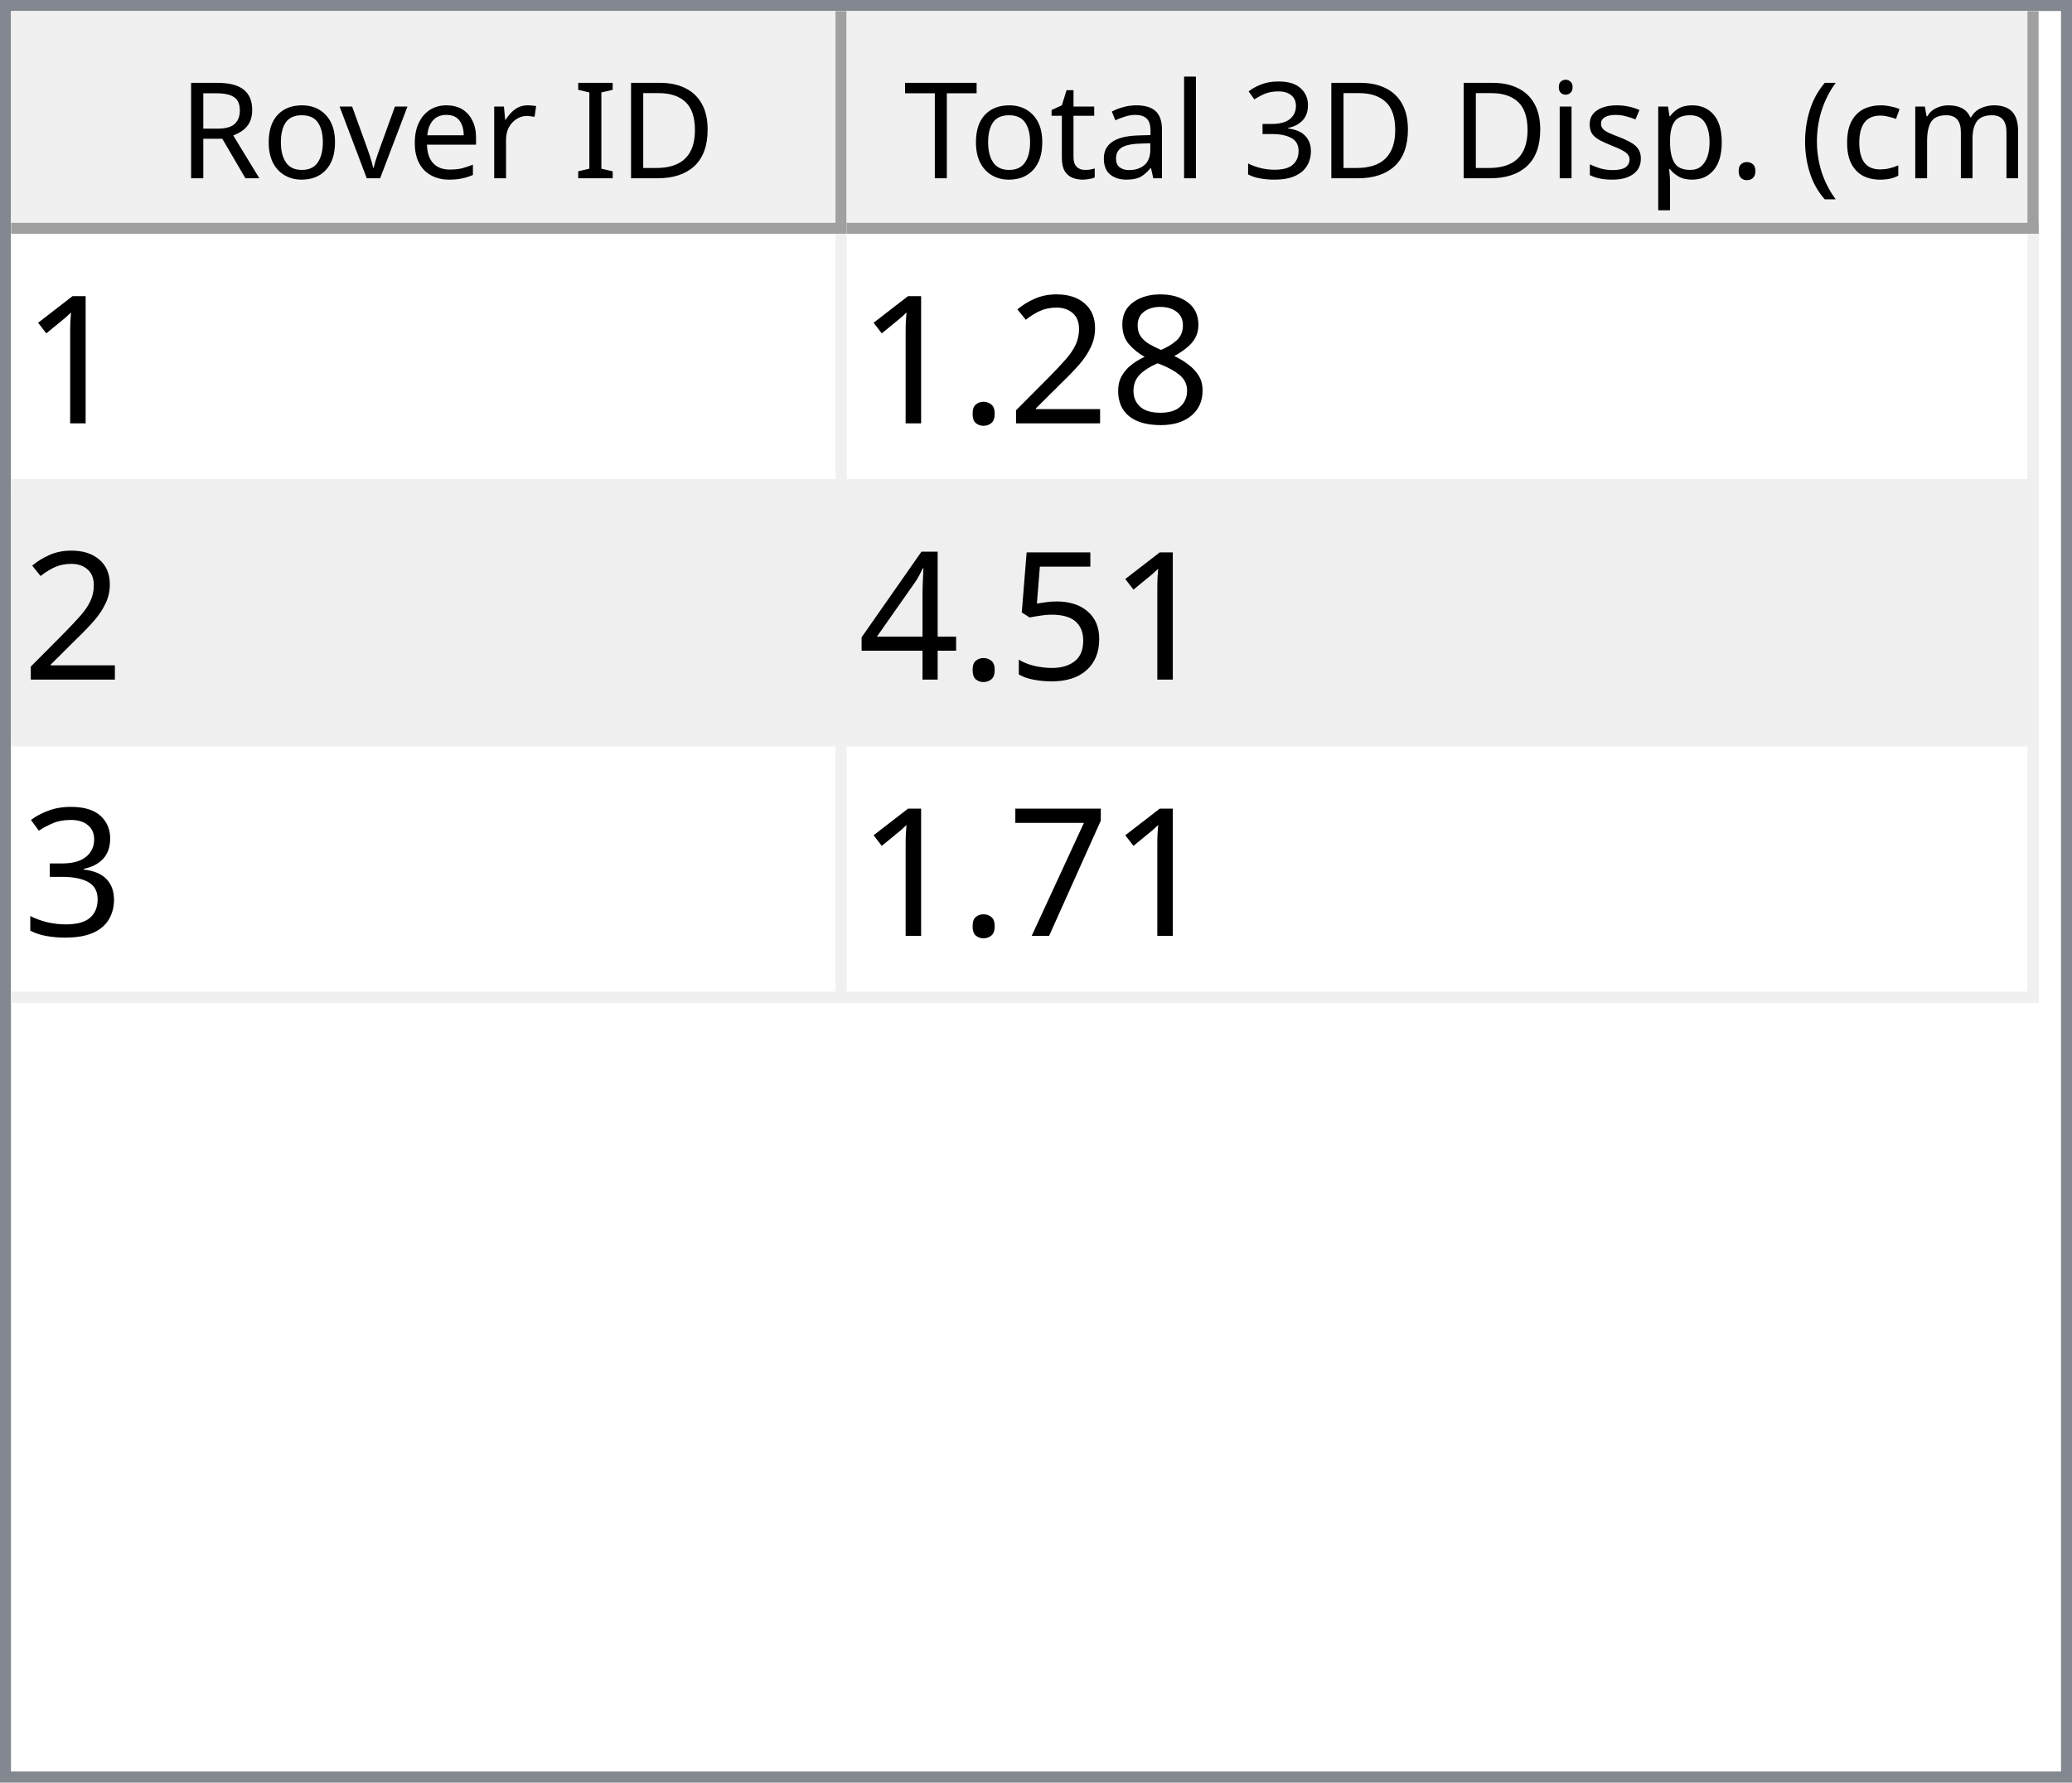
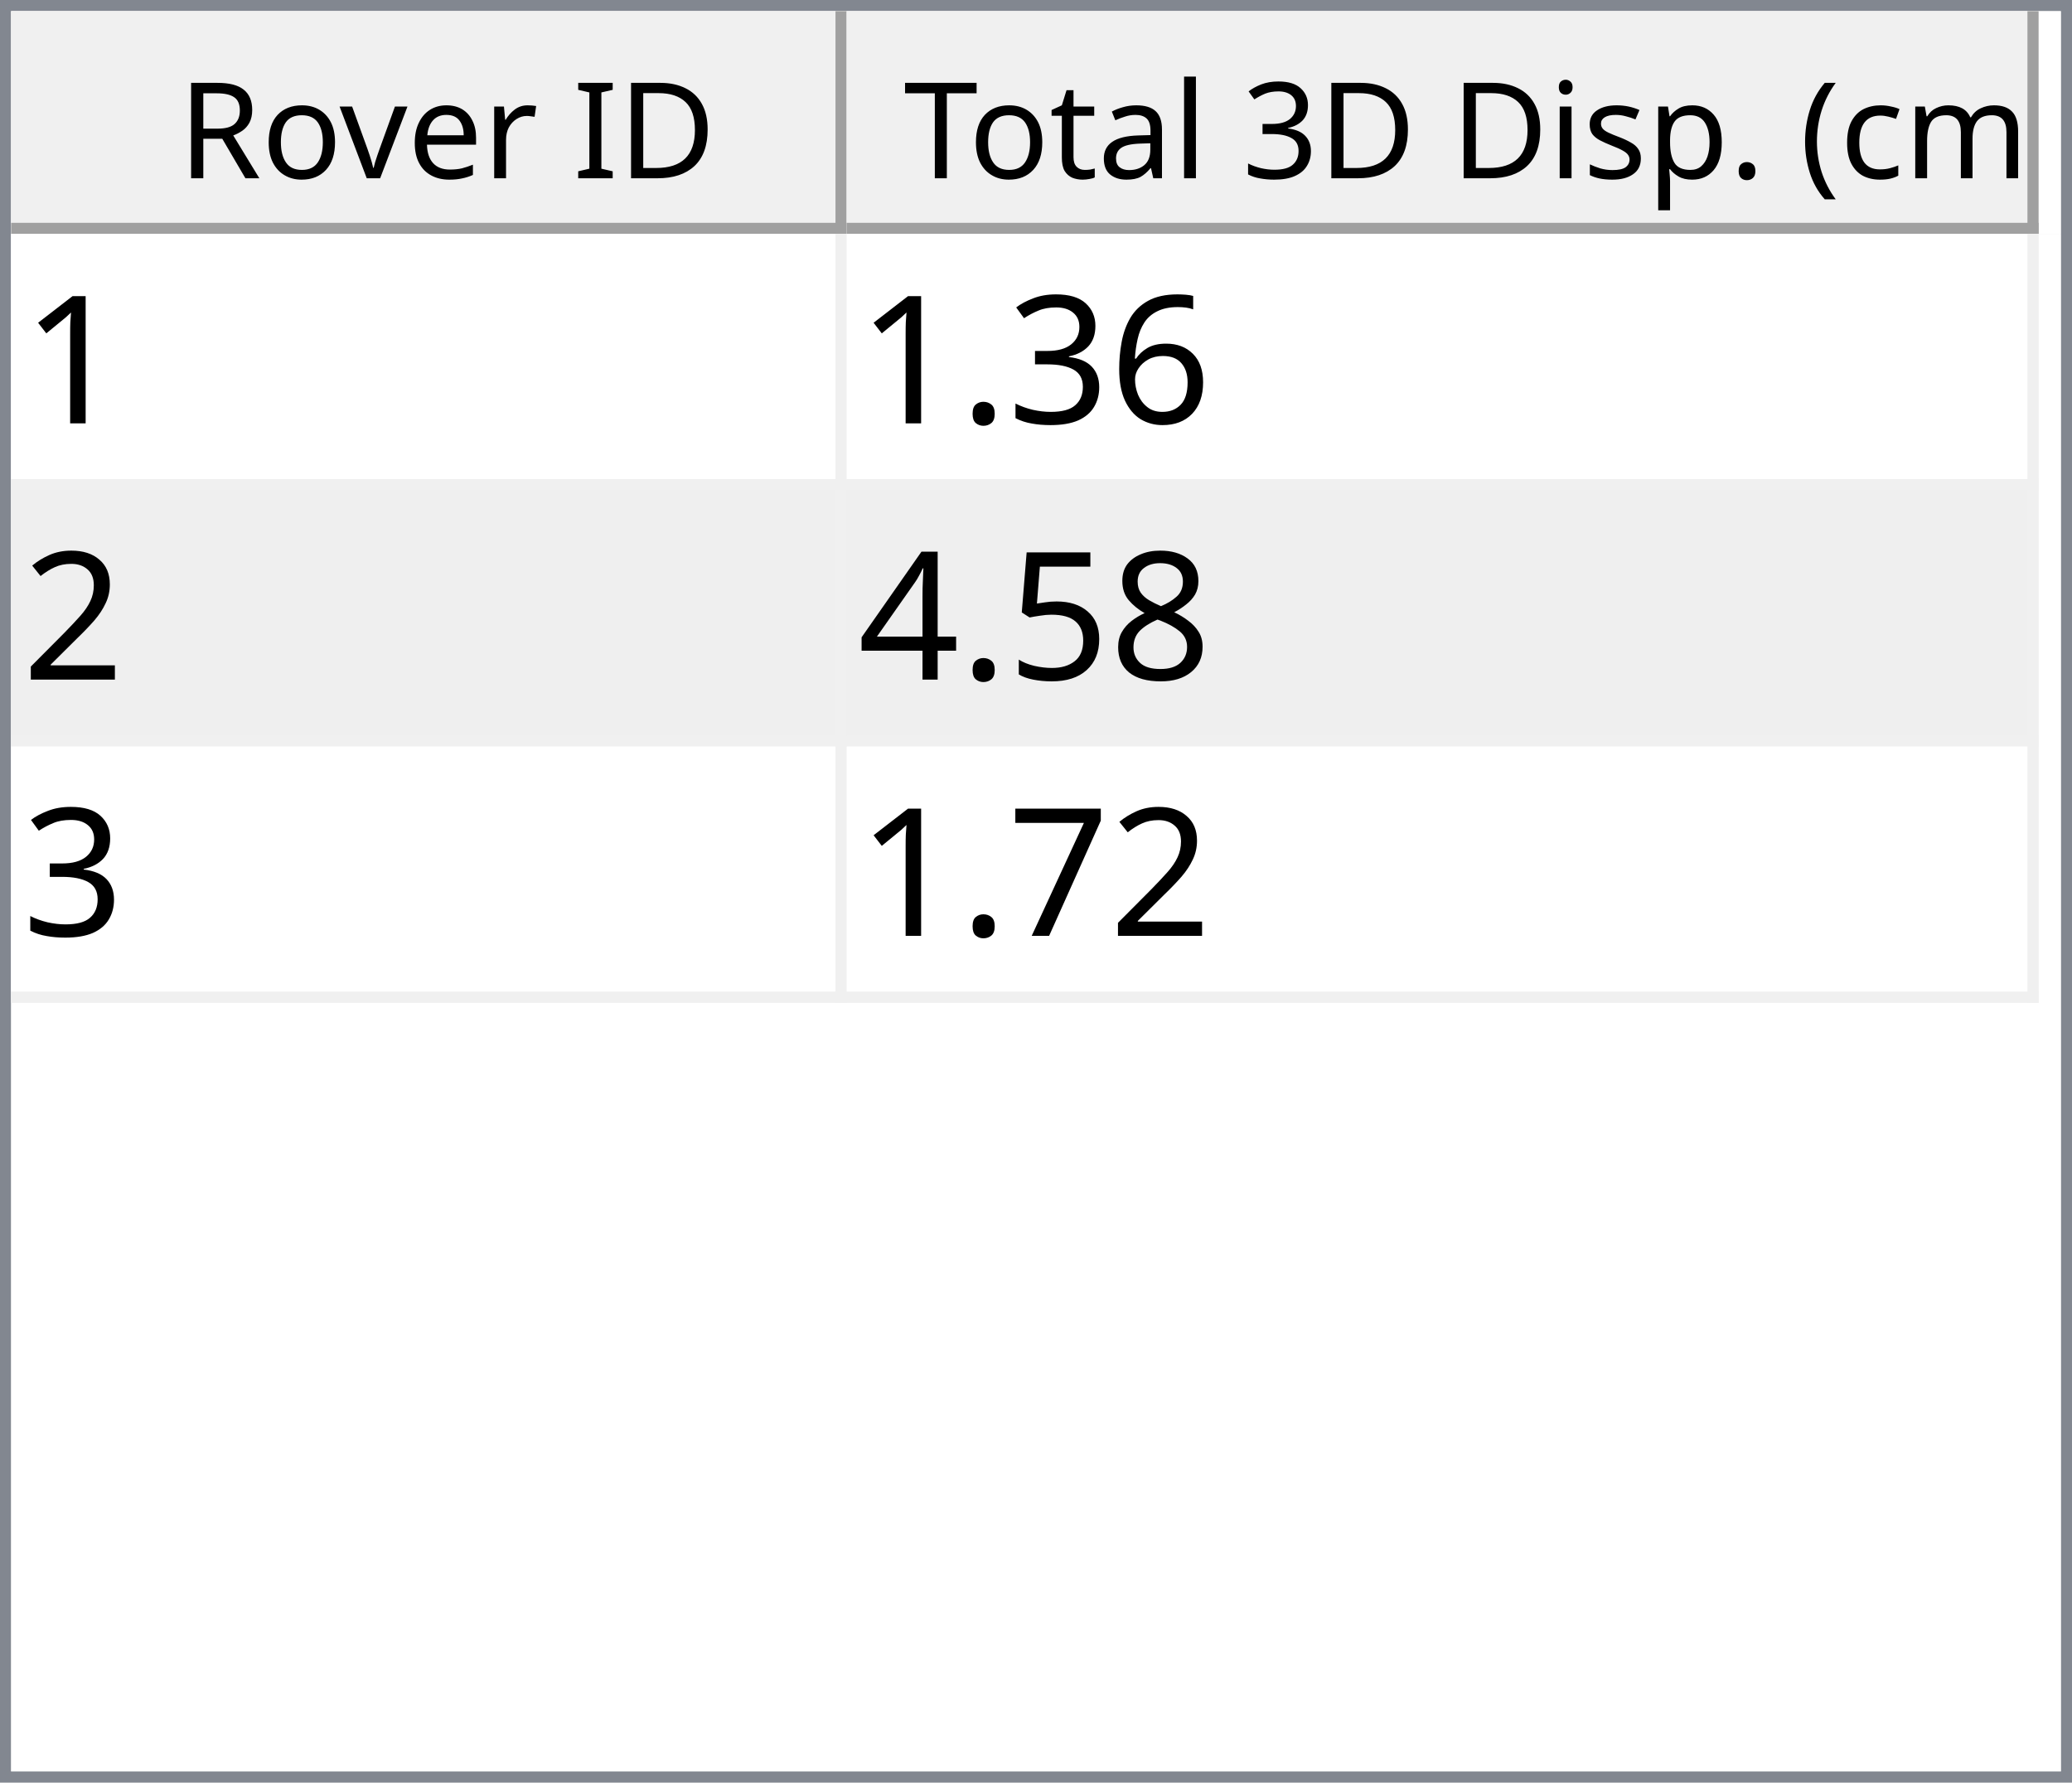
<svg xmlns="http://www.w3.org/2000/svg" style="fill-opacity:1; color-rendering:auto; color-interpolation:auto; text-rendering:auto; stroke:black; stroke-linecap:square; stroke-miterlimit:10; shape-rendering:auto; stroke-opacity:1; fill:black; stroke-dasharray:none; font-weight:normal; stroke-width:1; font-family:'Dialog'; font-style:normal; stroke-linejoin:miter; font-size:12px; stroke-dashoffset:0; image-rendering:auto;" width="186" height="160">
  <defs id="genericDefs" />
  <g>
    <defs id="defs1">
      <clipPath clipPathUnits="userSpaceOnUse" id="clipPath1">
        <path d="M0 0 L186 0 L186 160 L0 160 L0 0 Z" />
      </clipPath>
      <clipPath clipPathUnits="userSpaceOnUse" id="clipPath2">
        <path d="M0 0 L0 160 L186 160 L186 0 Z" />
      </clipPath>
      <clipPath clipPathUnits="userSpaceOnUse" id="clipPath3">
        <path d="M0 0 L0 20 L184 20 L184 0 Z" />
      </clipPath>
      <clipPath clipPathUnits="userSpaceOnUse" id="clipPath4">
        <path d="M0 0 L0 20 L75 20 L75 0 Z" />
      </clipPath>
      <clipPath clipPathUnits="userSpaceOnUse" id="clipPath5">
        <path d="M1 1 L1 19 L74 19 L74 1 Z" />
      </clipPath>
      <clipPath clipPathUnits="userSpaceOnUse" id="clipPath6">
        <path d="M0 0 L0 18 L73 18 L73 0 Z" />
      </clipPath>
      <clipPath clipPathUnits="userSpaceOnUse" id="clipPath7">
        <path d="M-0.5 -0.5 L-0.5 19.5 L74.5 19.5 L74.5 -0.5 Z" />
      </clipPath>
      <clipPath clipPathUnits="userSpaceOnUse" id="clipPath8">
        <path d="M0 0 L0 20 L107 20 L107 0 Z" />
      </clipPath>
      <clipPath clipPathUnits="userSpaceOnUse" id="clipPath9">
        <path d="M1 1 L1 19 L106 19 L106 1 Z" />
      </clipPath>
      <clipPath clipPathUnits="userSpaceOnUse" id="clipPath10">
        <path d="M0 0 L0 18 L105 18 L105 0 Z" />
      </clipPath>
      <clipPath clipPathUnits="userSpaceOnUse" id="clipPath11">
        <path d="M-0.5 -0.5 L-0.5 19.5 L106.5 19.5 L106.5 -0.5 Z" />
      </clipPath>
      <clipPath clipPathUnits="userSpaceOnUse" id="clipPath12">
        <path d="M0 0 L0 138 L184 138 L184 0 Z" />
      </clipPath>
      <clipPath clipPathUnits="userSpaceOnUse" id="clipPath13">
        <path d="M0 0 L0 69 L182 69 L182 0 Z" />
      </clipPath>
      <clipPath clipPathUnits="userSpaceOnUse" id="clipPath14">
        <path d="M-0.5 -0.5 L-0.5 68.5 L181.5 68.5 L181.5 -0.5 Z" />
      </clipPath>
      <clipPath clipPathUnits="userSpaceOnUse" id="clipPath15">
        <path d="M0 0 L0 22 L74 22 L74 0 Z" />
      </clipPath>
      <clipPath clipPathUnits="userSpaceOnUse" id="clipPath16">
        <path d="M0 0 L0 22 L106 22 L106 0 Z" />
      </clipPath>
      <font horiz-adv-x="64.551" id="font1">
        <font-face ascent="107.91" descent="25.098" units-per-em="100" style="font-style:normal; font-family:Segoe UI; font-weight:normal;" />
        <missing-glyph horiz-adv-x="64.551" d="M8.109 0 L8.109 68.266 L56.453 68.266 L56.453 0 L8.109 0 ZM15.328 7.234 L49.219 7.234 L49.219 61.031 L15.328 61.031 L15.328 7.234 Z" />
        <glyph unicode="D" horiz-adv-x="70.117" d="M9.188 0 L9.188 70.016 L28.516 70.016 Q65.531 70.016 65.531 35.891 Q65.531 19.672 55.25 9.836 Q44.969 0 27.734 0 L9.188 0 ZM17.391 62.594 L17.391 7.422 L27.828 7.422 Q41.609 7.422 49.273 14.797 Q56.938 22.172 56.938 35.688 Q56.938 62.594 28.328 62.594 L17.391 62.594 Z" />
        <glyph unicode="I" horiz-adv-x="26.611" d="M17.391 0 L9.188 0 L9.188 70.016 L17.391 70.016 L17.391 0 Z" />
        <glyph unicode=" " horiz-adv-x="27.393" d="" />
        <glyph unicode="r" horiz-adv-x="34.766" d="M34.188 41.891 Q32.078 43.5 28.125 43.5 Q23 43.5 19.555 38.672 Q16.109 33.844 16.109 25.484 L16.109 0 L8.109 0 L8.109 50 L16.109 50 L16.109 39.703 L16.312 39.703 Q18.016 44.969 21.531 47.922 Q25.047 50.875 29.391 50.875 Q32.516 50.875 34.188 50.203 L34.188 41.891 Z" />
        <glyph unicode="e" horiz-adv-x="52.295" d="M48.297 23 L12.984 23 Q13.188 14.656 17.484 10.109 Q21.781 5.562 29.297 5.562 Q37.75 5.562 44.828 11.141 L44.828 3.609 Q38.234 -1.172 27.391 -1.172 Q16.797 -1.172 10.742 5.641 Q4.688 12.453 4.688 24.812 Q4.688 36.469 11.305 43.82 Q17.922 51.172 27.734 51.172 Q37.547 51.172 42.922 44.828 Q48.297 38.484 48.297 27.203 L48.297 23 ZM40.094 29.781 Q40.047 36.719 36.75 40.578 Q33.453 44.438 27.594 44.438 Q21.922 44.438 17.969 40.383 Q14.016 36.328 13.094 29.781 L40.094 29.781 Z" />
        <glyph unicode="v" horiz-adv-x="47.9" d="M47.406 50 L27.484 0 L19.625 0 L0.688 50 L9.469 50 L22.172 13.672 Q23.578 9.672 23.922 6.688 L24.125 6.688 Q24.609 10.453 25.688 13.484 L38.969 50 L47.406 50 Z" />
        <glyph unicode="o" horiz-adv-x="58.594" d="M29 -1.172 Q17.922 -1.172 11.305 5.836 Q4.688 12.844 4.688 24.422 Q4.688 37.016 11.57 44.094 Q18.453 51.172 30.172 51.172 Q41.359 51.172 47.633 44.289 Q53.906 37.406 53.906 25.203 Q53.906 13.234 47.141 6.031 Q40.375 -1.172 29 -1.172 ZM29.594 44.438 Q21.875 44.438 17.383 39.188 Q12.891 33.938 12.891 24.703 Q12.891 15.828 17.43 10.695 Q21.969 5.562 29.594 5.562 Q37.359 5.562 41.531 10.594 Q45.703 15.625 45.703 24.906 Q45.703 34.281 41.531 39.359 Q37.359 44.438 29.594 44.438 Z" />
        <glyph unicode="R" horiz-adv-x="59.814" d="M59.375 0 L49.609 0 L37.891 19.625 Q36.281 22.359 34.766 24.289 Q33.25 26.219 31.664 27.438 Q30.078 28.656 28.25 29.219 Q26.422 29.781 24.125 29.781 L17.391 29.781 L17.391 0 L9.188 0 L9.188 70.016 L30.078 70.016 Q34.672 70.016 38.555 68.867 Q42.438 67.719 45.289 65.375 Q48.141 63.031 49.758 59.547 Q51.375 56.062 51.375 51.375 Q51.375 47.703 50.273 44.656 Q49.172 41.609 47.148 39.211 Q45.125 36.812 42.266 35.133 Q39.406 33.453 35.844 32.516 L35.844 32.328 Q37.594 31.547 38.891 30.547 Q40.188 29.547 41.359 28.18 Q42.531 26.812 43.68 25.078 Q44.828 23.344 46.234 21.047 L59.375 0 ZM17.391 62.594 L17.391 37.203 L28.516 37.203 Q31.594 37.203 34.203 38.133 Q36.812 39.062 38.719 40.797 Q40.625 42.531 41.703 45.047 Q42.781 47.562 42.781 50.688 Q42.781 56.297 39.141 59.445 Q35.5 62.594 28.609 62.594 L17.391 62.594 Z" />
        <glyph unicode=")" horiz-adv-x="30.176" d="M8.297 -15.922 L1.172 -15.922 Q16.406 2.344 16.406 26.812 Q16.406 51.469 1.078 70.016 L8.297 70.016 Q23.531 52.156 23.531 26.703 Q23.531 1.375 8.297 -15.922 Z" />
        <glyph unicode="m" horiz-adv-x="86.133" d="M79.109 0 L71.094 0 L71.094 28.719 Q71.094 37.016 68.531 40.727 Q65.969 44.438 59.906 44.438 Q54.781 44.438 51.195 39.75 Q47.609 35.062 47.609 28.516 L47.609 0 L39.594 0 L39.594 29.688 Q39.594 44.438 28.219 44.438 Q22.953 44.438 19.531 40.016 Q16.109 35.594 16.109 28.516 L16.109 0 L8.109 0 L8.109 50 L16.109 50 L16.109 42.094 L16.312 42.094 Q21.625 51.172 31.844 51.172 Q36.969 51.172 40.773 48.312 Q44.578 45.453 46 40.828 Q51.562 51.172 62.594 51.172 Q79.109 51.172 79.109 30.812 L79.109 0 Z" />
        <glyph unicode="c" horiz-adv-x="46.191" d="M42.188 2.297 Q36.422 -1.172 28.516 -1.172 Q17.828 -1.172 11.258 5.789 Q4.688 12.75 4.688 23.828 Q4.688 36.188 11.766 43.68 Q18.844 51.172 30.672 51.172 Q37.25 51.172 42.281 48.734 L42.281 40.531 Q36.719 44.438 30.375 44.438 Q22.703 44.438 17.797 38.945 Q12.891 33.453 12.891 24.516 Q12.891 15.719 17.508 10.641 Q22.125 5.562 29.891 5.562 Q36.422 5.562 42.188 9.906 L42.188 2.297 Z" />
        <glyph unicode="(" horiz-adv-x="30.176" d="M29.109 -15.922 L21.969 -15.922 Q6.844 1.375 6.844 26.703 Q6.844 52.156 21.969 70.016 L29.203 70.016 Q13.875 51.469 13.875 26.812 Q13.875 2.344 29.109 -15.922 Z" />
        <glyph unicode="." horiz-adv-x="21.68" d="M10.891 -1.078 Q8.641 -1.078 7.055 0.539 Q5.469 2.156 5.469 4.391 Q5.469 6.641 7.055 8.273 Q8.641 9.906 10.891 9.906 Q13.188 9.906 14.797 8.273 Q16.406 6.641 16.406 4.391 Q16.406 2.156 14.797 0.539 Q13.188 -1.078 10.891 -1.078 Z" />
        <glyph unicode="p" horiz-adv-x="58.789" d="M16.312 7.234 L16.109 7.234 L16.109 -23 L8.109 -23 L8.109 50 L16.109 50 L16.109 41.219 L16.312 41.219 Q22.219 51.172 33.594 51.172 Q43.266 51.172 48.688 44.461 Q54.109 37.75 54.109 26.469 Q54.109 13.922 48 6.375 Q41.891 -1.172 31.297 -1.172 Q21.578 -1.172 16.312 7.234 ZM16.109 27.391 L16.109 20.406 Q16.109 14.203 20.141 9.883 Q24.172 5.562 30.375 5.562 Q37.641 5.562 41.773 11.133 Q45.906 16.703 45.906 26.609 Q45.906 34.969 42.047 39.703 Q38.188 44.438 31.594 44.438 Q24.609 44.438 20.359 39.578 Q16.109 34.719 16.109 27.391 Z" />
        <glyph unicode="s" horiz-adv-x="42.432" d="M5.078 1.812 L5.078 10.406 Q11.625 5.562 19.484 5.562 Q30.031 5.562 30.031 12.594 Q30.031 14.594 29.125 15.992 Q28.219 17.391 26.68 18.461 Q25.141 19.531 23.07 20.383 Q21 21.234 18.609 22.172 Q15.281 23.484 12.766 24.828 Q10.25 26.172 8.57 27.859 Q6.891 29.547 6.031 31.695 Q5.172 33.844 5.172 36.719 Q5.172 40.234 6.789 42.945 Q8.406 45.656 11.086 47.484 Q13.766 49.312 17.211 50.242 Q20.656 51.172 24.312 51.172 Q30.812 51.172 35.938 48.922 L35.938 40.828 Q30.422 44.438 23.25 44.438 Q21 44.438 19.195 43.922 Q17.391 43.406 16.094 42.477 Q14.797 41.547 14.086 40.258 Q13.375 38.969 13.375 37.406 Q13.375 35.453 14.086 34.133 Q14.797 32.812 16.164 31.789 Q17.531 30.766 19.484 29.938 Q21.438 29.109 23.922 28.125 Q27.25 26.859 29.883 25.516 Q32.516 24.172 34.375 22.484 Q36.234 20.797 37.234 18.602 Q38.234 16.406 38.234 13.375 Q38.234 9.672 36.602 6.938 Q34.969 4.203 32.234 2.398 Q29.5 0.594 25.93 -0.289 Q22.359 -1.172 18.453 -1.172 Q10.75 -1.172 5.078 1.812 Z" />
        <glyph unicode="i" horiz-adv-x="24.219" d="M12.203 62.703 Q10.062 62.703 8.547 64.164 Q7.031 65.625 7.031 67.875 Q7.031 70.125 8.547 71.609 Q10.062 73.094 12.203 73.094 Q14.406 73.094 15.945 71.609 Q17.484 70.125 17.484 67.875 Q17.484 65.719 15.945 64.211 Q14.406 62.703 12.203 62.703 ZM16.109 0 L8.109 0 L8.109 50 L16.109 50 L16.109 0 Z" />
        <glyph unicode="3" horiz-adv-x="53.906" d="M46.531 19.828 Q46.531 15.094 44.75 11.211 Q42.969 7.328 39.719 4.57 Q36.469 1.812 31.93 0.297 Q27.391 -1.219 21.922 -1.219 Q11.922 -1.219 6 2.594 L6 11.188 Q13.094 5.609 22.219 5.609 Q25.875 5.609 28.828 6.539 Q31.781 7.469 33.906 9.227 Q36.031 10.984 37.18 13.477 Q38.328 15.969 38.328 19.094 Q38.328 32.812 18.797 32.812 L12.984 32.812 L12.984 39.594 L18.5 39.594 Q35.797 39.594 35.797 52.484 Q35.797 64.406 22.609 64.406 Q15.188 64.406 8.688 59.422 L8.688 67.188 Q15.375 71.188 24.609 71.188 Q29 71.188 32.57 69.969 Q36.141 68.75 38.68 66.555 Q41.219 64.359 42.609 61.281 Q44 58.203 44 54.5 Q44 40.672 30.031 36.719 L30.031 36.531 Q33.594 36.141 36.625 34.797 Q39.656 33.453 41.852 31.305 Q44.047 29.156 45.289 26.25 Q46.531 23.344 46.531 19.828 Z" />
        <glyph unicode="l" horiz-adv-x="24.219" d="M16.109 0 L8.109 0 L8.109 74.031 L16.109 74.031 L16.109 0 Z" />
        <glyph unicode="a" horiz-adv-x="50.879" d="M43.891 0 L35.891 0 L35.891 7.812 L35.688 7.812 Q30.469 -1.172 20.312 -1.172 Q12.844 -1.172 8.617 2.781 Q4.391 6.734 4.391 13.281 Q4.391 27.297 20.906 29.594 L35.891 31.688 Q35.891 44.438 25.594 44.438 Q16.547 44.438 9.281 38.281 L9.281 46.484 Q16.656 51.172 26.266 51.172 Q43.891 51.172 43.891 32.516 L43.891 0 ZM35.891 25.297 L23.828 23.641 Q18.266 22.859 15.43 20.875 Q12.594 18.891 12.594 13.875 Q12.594 10.203 15.211 7.883 Q17.828 5.562 22.172 5.562 Q28.125 5.562 32.008 9.742 Q35.891 13.922 35.891 20.312 L35.891 25.297 Z" />
        <glyph unicode="t" horiz-adv-x="33.887" d="M31.297 0.484 Q28.469 -1.078 23.828 -1.078 Q10.688 -1.078 10.688 13.578 L10.688 43.172 L2.094 43.172 L2.094 50 L10.688 50 L10.688 62.203 L18.703 64.797 L18.703 50 L31.297 50 L31.297 43.172 L18.703 43.172 L18.703 14.984 Q18.703 9.969 20.414 7.82 Q22.125 5.672 26.078 5.672 Q29.109 5.672 31.297 7.328 L31.297 0.484 Z" />
        <glyph unicode="T" horiz-adv-x="52.393" d="M50.594 62.594 L30.375 62.594 L30.375 0 L22.172 0 L22.172 62.594 L2 62.594 L2 70.016 L50.594 70.016 L50.594 62.594 Z" />
      </font>
      <font horiz-adv-x="75.0" id="font2">
        <font-face ascent="100.537" descent="21.973" units-per-em="100" style="font-style:normal; font-family:sans-serif; font-weight:normal;" />
        <missing-glyph horiz-adv-x="75.0" d="M12.5 0 L12.5 62.5 L62.5 62.5 L62.5 0 L12.5 0 ZM14.062 1.562 L60.938 1.562 L60.938 60.938 L14.062 60.938 L14.062 1.562 Z" />
        <glyph unicode="1" horiz-adv-x="55.615" d="M37.25 0 L28.469 0 L28.469 56 Q25.297 52.984 20.141 49.953 Q14.984 46.922 10.891 45.406 L10.891 53.906 Q18.266 57.375 23.781 62.305 Q29.297 67.234 31.594 71.875 L37.25 71.875 L37.25 0 Z" />
+         <glyph unicode="6" horiz-adv-x="55.615" d="M49.75 54.047 L41.016 53.375 Q39.844 58.547 37.703 60.891 Q34.125 64.656 28.906 64.656 Q24.703 64.656 21.531 62.312 Q17.391 59.281 14.992 53.469 Q12.594 47.656 12.5 36.922 Q15.672 41.75 20.266 44.094 Q24.859 46.438 29.891 46.438 Q38.672 46.438 44.852 39.969 Q51.031 33.5 51.031 23.25 Q51.031 16.5 48.125 10.719 Q45.219 4.938 40.141 1.859 Q35.062 -1.219 28.609 -1.219 Q17.625 -1.219 10.695 6.859 Q3.766 14.938 3.766 33.5 Q3.766 54.25 11.422 63.672 Q18.109 71.875 29.438 71.875 Q37.891 71.875 43.289 67.141 Q48.688 62.406 49.75 54.047 ZM13.875 23.188 Q13.875 18.656 15.797 14.508 Q17.719 10.359 21.188 8.18 Q24.656 6 28.469 6 Q34.031 6 38.039 10.492 Q42.047 14.984 42.047 22.703 Q42.047 30.125 38.086 34.398 Q34.125 38.672 28.125 38.672 Q22.172 38.672 18.023 34.398 Q13.875 30.125 13.875 23.188 Z" />
+         <glyph unicode="3" horiz-adv-x="55.615" d="M4.203 18.891 L12.984 20.062 Q14.5 12.594 18.141 9.297 Q21.781 6 27 6 Q33.203 6 37.477 10.297 Q41.75 14.594 41.75 20.953 Q41.75 27 37.797 30.93 Q33.844 34.859 27.734 34.859 Q25.25 34.859 21.531 33.891 L22.516 41.609 Q23.391 41.5 23.922 41.5 Q29.547 41.5 34.039 44.43 Q38.531 47.359 38.531 53.469 Q38.531 58.297 35.258 61.477 Q31.984 64.656 26.812 64.656 Q21.688 64.656 18.266 61.43 Q14.844 58.203 13.875 51.766 L5.078 53.328 Q6.688 62.156 12.398 67.016 Q18.109 71.875 26.609 71.875 Q32.469 71.875 37.398 69.359 Q42.328 66.844 44.945 62.5 Q47.562 58.156 47.562 53.266 Q47.562 48.641 45.07 44.828 Q42.578 41.016 37.703 38.766 Q44.047 37.312 47.562 32.695 Q51.078 28.078 51.078 21.141 Q51.078 11.766 44.242 5.25 Q37.406 -1.266 26.953 -1.266 Q17.531 -1.266 11.305 4.352 Q5.078 9.969 4.203 18.891 Z" />
+         <glyph unicode="." horiz-adv-x="27.783" d="M9.078 0 L9.078 10.016 L19.094 10.016 L19.094 0 L9.078 0 Z" />
+         <glyph unicode="2" horiz-adv-x="55.615" d="M50.344 8.453 L50.344 0 L3.031 0 Q2.938 3.172 4.047 6.109 Q5.859 10.938 9.836 15.625 Q13.812 20.312 21.344 26.469 Q33.016 36.031 37.117 41.625 Q41.219 47.219 41.219 52.203 Q41.219 57.422 37.477 61.008 Q33.734 64.594 27.734 64.594 Q21.391 64.594 17.578 60.789 Q13.766 56.984 13.719 50.25 L4.688 51.172 Q5.609 61.281 11.664 66.578 Q17.719 71.875 27.938 71.875 Q38.234 71.875 44.242 66.164 Q50.25 60.453 50.25 52 Q50.25 47.703 48.492 43.555 Q46.734 39.406 42.656 34.812 Q38.578 30.219 29.109 22.219 Q21.188 15.578 18.945 13.211 Q16.703 10.844 15.234 8.453 L50.344 8.453 Z" />
        <glyph unicode="8" horiz-adv-x="55.615" d="M17.672 38.812 Q12.203 40.828 9.57 44.539 Q6.938 48.25 6.938 53.422 Q6.938 61.234 12.555 66.555 Q18.172 71.875 27.484 71.875 Q36.859 71.875 42.578 66.43 Q48.297 60.984 48.297 53.172 Q48.297 48.188 45.68 44.508 Q43.062 40.828 37.75 38.812 Q44.344 36.672 47.781 31.883 Q51.219 27.094 51.219 20.453 Q51.219 11.281 44.727 5.031 Q38.234 -1.219 27.641 -1.219 Q17.047 -1.219 10.547 5.055 Q4.047 11.328 4.047 20.703 Q4.047 27.688 7.594 32.398 Q11.141 37.109 17.672 38.812 ZM15.922 53.719 Q15.922 48.641 19.195 45.414 Q22.469 42.188 27.688 42.188 Q32.766 42.188 36.016 45.383 Q39.266 48.578 39.266 53.219 Q39.266 58.062 35.914 61.359 Q32.562 64.656 27.594 64.656 Q22.562 64.656 19.242 61.43 Q15.922 58.203 15.922 53.719 ZM13.094 20.656 Q13.094 16.891 14.875 13.375 Q16.656 9.859 20.172 7.93 Q23.688 6 27.734 6 Q34.031 6 38.133 10.055 Q42.234 14.109 42.234 20.359 Q42.234 26.703 38.016 30.859 Q33.797 35.016 27.438 35.016 Q21.234 35.016 17.164 30.914 Q13.094 26.812 13.094 20.656 Z" />
-         <glyph unicode="2" horiz-adv-x="55.615" d="M50.344 8.453 L50.344 0 L3.031 0 Q2.938 3.172 4.047 6.109 Q5.859 10.938 9.836 15.625 Q13.812 20.312 21.344 26.469 Q33.016 36.031 37.117 41.625 Q41.219 47.219 41.219 52.203 Q41.219 57.422 37.477 61.008 Q33.734 64.594 27.734 64.594 Q21.391 64.594 17.578 60.789 Q13.766 56.984 13.719 50.25 L4.688 51.172 Q5.609 61.281 11.664 66.578 Q17.719 71.875 27.938 71.875 Q38.234 71.875 44.242 66.164 Q50.25 60.453 50.25 52 Q50.25 47.703 48.492 43.555 Q46.734 39.406 42.656 34.812 Q38.578 30.219 29.109 22.219 Q21.188 15.578 18.945 13.211 Q16.703 10.844 15.234 8.453 L50.344 8.453 Z" />
-         <glyph unicode="." horiz-adv-x="27.783" d="M9.078 0 L9.078 10.016 L19.094 10.016 L19.094 0 L9.078 0 Z" />
        <glyph unicode="5" horiz-adv-x="55.615" d="M4.156 18.75 L13.375 19.531 Q14.406 12.797 18.141 9.398 Q21.875 6 27.156 6 Q33.5 6 37.891 10.789 Q42.281 15.578 42.281 23.484 Q42.281 31 38.062 35.352 Q33.844 39.703 27 39.703 Q22.75 39.703 19.336 37.773 Q15.922 35.844 13.969 32.766 L5.719 33.844 L12.641 70.609 L48.25 70.609 L48.25 62.203 L19.672 62.203 L15.828 42.969 Q22.266 47.469 29.344 47.469 Q38.719 47.469 45.164 40.969 Q51.609 34.469 51.609 24.266 Q51.609 14.547 45.953 7.469 Q39.062 -1.219 27.156 -1.219 Q17.391 -1.219 11.211 4.25 Q5.031 9.719 4.156 18.75 Z" />
        <glyph unicode="4" horiz-adv-x="55.615" d="M32.328 0 L32.328 17.141 L1.266 17.141 L1.266 25.203 L33.938 71.578 L41.109 71.578 L41.109 25.203 L50.781 25.203 L50.781 17.141 L41.109 17.141 L41.109 0 L32.328 0 ZM32.328 25.203 L32.328 57.469 L9.906 25.203 L32.328 25.203 Z" />
-         <glyph unicode="3" horiz-adv-x="55.615" d="M4.203 18.891 L12.984 20.062 Q14.5 12.594 18.141 9.297 Q21.781 6 27 6 Q33.203 6 37.477 10.297 Q41.75 14.594 41.75 20.953 Q41.75 27 37.797 30.93 Q33.844 34.859 27.734 34.859 Q25.25 34.859 21.531 33.891 L22.516 41.609 Q23.391 41.5 23.922 41.5 Q29.547 41.5 34.039 44.43 Q38.531 47.359 38.531 53.469 Q38.531 58.297 35.258 61.477 Q31.984 64.656 26.812 64.656 Q21.688 64.656 18.266 61.43 Q14.844 58.203 13.875 51.766 L5.078 53.328 Q6.688 62.156 12.398 67.016 Q18.109 71.875 26.609 71.875 Q32.469 71.875 37.398 69.359 Q42.328 66.844 44.945 62.5 Q47.562 58.156 47.562 53.266 Q47.562 48.641 45.07 44.828 Q42.578 41.016 37.703 38.766 Q44.047 37.312 47.562 32.695 Q51.078 28.078 51.078 21.141 Q51.078 11.766 44.242 5.25 Q37.406 -1.266 26.953 -1.266 Q17.531 -1.266 11.305 4.352 Q5.078 9.969 4.203 18.891 Z" />
        <glyph unicode="7" horiz-adv-x="55.615" d="M4.734 62.203 L4.734 70.656 L51.078 70.656 L51.078 63.812 Q44.234 56.547 37.523 44.484 Q30.812 32.422 27.156 19.672 Q24.516 10.688 23.781 0 L14.75 0 Q14.891 8.453 18.062 20.414 Q21.234 32.375 27.172 43.484 Q33.109 54.594 39.797 62.203 L4.734 62.203 Z" />
      </font>
    </defs>
    <g style="fill:white; stroke:white;">
      <rect x="0" y="0" width="186" style="clip-path:url(#clipPath1); stroke:none;" height="160" />
    </g>
    <g style="fill:white; text-rendering:optimizeSpeed; color-rendering:optimizeSpeed; image-rendering:optimizeSpeed; shape-rendering:crispEdges; stroke:white; color-interpolation:sRGB;">
      <rect x="0" width="186" height="160" y="0" style="stroke:none;" />
      <path style="stroke:none;" d="M0 160 L186 160 L186 0 L0 0 Z" />
    </g>
    <g style="fill:rgb(240,240,240); font-family:'Segoe UI'; stroke:rgb(240,240,240);">
      <rect x="0" y="0" width="186" style="clip-path:url(#clipPath2); stroke:none;" height="160" />
    </g>
    <g style="fill:rgb(130,135,144); font-family:'Segoe UI'; stroke:rgb(130,135,144);">
      <path d="M0 0 L186 0 L186 160 L0 160 L0 0 ZM1 1 L185 1 L185 159 L1 159 L1 1 Z" style="fill-rule:evenodd; clip-path:url(#clipPath2); stroke:none;" />
    </g>
    <g style="fill:white; font-family:'Segoe UI'; stroke:white;" transform="translate(1,1)">
      <rect x="0" y="0" width="184" style="clip-path:url(#clipPath3); stroke:none;" height="20" />
    </g>
    <g style="fill:rgb(240,240,240); font-family:'Segoe UI'; stroke:rgb(240,240,240);" transform="translate(1,1)">
      <rect x="0" y="0" width="75" style="clip-path:url(#clipPath4); stroke:none;" height="20" />
    </g>
    <g style="font-family:'Segoe UI';" transform="translate(2,2)">
      <text x="14" xml:space="preserve" y="14" style="clip-path:url(#clipPath6); stroke:none;">Rover ID</text>
    </g>
    <g style="fill:rgb(160,160,160); font-family:'Segoe UI'; stroke:rgb(160,160,160); stroke-linejoin:bevel;" transform="translate(1.5,1.5)">
      <line x1="74" x2="74" y1="0" style="fill:none; clip-path:url(#clipPath7);" y2="19" />
    </g>
    <g style="fill:rgb(160,160,160); font-family:'Segoe UI'; stroke:rgb(160,160,160); stroke-linejoin:bevel;" transform="matrix(1,0,0,1,1,1) translate(0.5,0.5)">
      <line x1="0" x2="74" y1="19" style="fill:none; clip-path:url(#clipPath7);" y2="19" />
    </g>
    <g style="fill:rgb(240,240,240); font-family:'Segoe UI'; stroke:rgb(240,240,240);" transform="translate(76,1)">
      <rect x="0" y="0" width="107" style="clip-path:url(#clipPath8); stroke:none;" height="20" />
    </g>
    <g style="font-family:'Segoe UI';" transform="translate(77,2)">
      <text x="1" xml:space="preserve" y="14" style="clip-path:url(#clipPath10); stroke:none;"> Total 3D Disp. (cm)</text>
    </g>
    <g style="fill:rgb(160,160,160); font-family:'Segoe UI'; stroke:rgb(160,160,160); stroke-linejoin:bevel;" transform="translate(76.5,1.5)">
      <line x1="106" x2="106" y1="0" style="fill:none; clip-path:url(#clipPath11);" y2="19" />
    </g>
    <g style="fill:rgb(160,160,160); font-family:'Segoe UI'; stroke:rgb(160,160,160); stroke-linejoin:bevel;" transform="matrix(1,0,0,1,76,1) translate(0.5,0.5)">
      <line x1="0" x2="106" y1="19" style="fill:none; clip-path:url(#clipPath11);" y2="19" />
    </g>
    <g style="fill:white; font-family:'Segoe UI'; stroke:white;" transform="translate(1,21)">
      <rect x="0" y="0" width="184" style="clip-path:url(#clipPath12); stroke:none;" height="138" />
    </g>
    <g style="fill:rgb(240,240,240); font-size:16px; font-family:sans-serif; stroke:rgb(240,240,240);" transform="translate(1,21)">
      <rect x="0" y="0" width="182" style="clip-path:url(#clipPath13); stroke:none;" height="69" />
      <line transform="translate(0.5,0.5)" x1="0" x2="181" y1="22" style="clip-path:url(#clipPath14); fill:none; stroke-linejoin:bevel;" y2="22" />
    </g>
    <g transform="matrix(1,0,0,1,1,21) translate(0.5,0.5)" style="fill:rgb(240,240,240); font-size:16px; font-family:sans-serif; stroke:rgb(240,240,240); stroke-linejoin:bevel;">
      <line x1="0" x2="181" y1="45" style="fill:none; clip-path:url(#clipPath14);" y2="45" />
    </g>
    <g transform="matrix(1,0,0,1,1,21) translate(0.5,0.5)" style="fill:rgb(240,240,240); font-size:16px; font-family:sans-serif; stroke:rgb(240,240,240); stroke-linejoin:bevel;">
      <line x1="0" x2="181" y1="68" style="fill:none; clip-path:url(#clipPath14);" y2="68" />
    </g>
    <g transform="matrix(1,0,0,1,1,21) translate(0.5,0.5)" style="fill:rgb(240,240,240); font-size:16px; font-family:sans-serif; stroke:rgb(240,240,240); stroke-linejoin:bevel;">
      <line x1="74" x2="74" y1="0" style="fill:none; clip-path:url(#clipPath14);" y2="68" />
    </g>
    <g transform="matrix(1,0,0,1,1,21) translate(0.5,0.5)" style="fill:rgb(240,240,240); font-size:16px; font-family:sans-serif; stroke:rgb(240,240,240); stroke-linejoin:bevel;">
      <line x1="181" x2="181" y1="0" style="fill:none; clip-path:url(#clipPath14);" y2="68" />
    </g>
    <g style="fill:white; font-size:16px; font-family:sans-serif; stroke:white;" transform="matrix(1,0,0,1,1,21)">
      <rect x="0" y="0" width="74" style="clip-path:url(#clipPath15); stroke:none;" height="22" />
      <text x="1" y="17" style="fill:black; clip-path:url(#clipPath15); stroke:none;" xml:space="preserve">1</text>
    </g>
    <g style="fill:white; font-size:16px; font-family:sans-serif; stroke:white;" transform="matrix(1,0,0,1,1,21) translate(75,0)">
      <rect x="0" y="0" width="106" style="clip-path:url(#clipPath16); stroke:none;" height="22" />
-       <text x="1" y="17" style="fill:black; clip-path:url(#clipPath16); stroke:none;" xml:space="preserve">1.28</text>
+       <text x="1" y="17" style="fill:black; clip-path:url(#clipPath16); stroke:none;" xml:space="preserve">1.36</text>
    </g>
    <g style="fill:rgb(239,239,239); font-size:16px; font-family:sans-serif; stroke:rgb(239,239,239);" transform="matrix(1,0,0,1,1,21) translate(0,23)">
      <rect x="0" y="0" width="74" style="clip-path:url(#clipPath15); stroke:none;" height="22" />
      <text x="1" y="17" style="fill:black; clip-path:url(#clipPath15); stroke:none;" xml:space="preserve">2</text>
    </g>
    <g style="fill:rgb(239,239,239); font-size:16px; font-family:sans-serif; stroke:rgb(239,239,239);" transform="matrix(1,0,0,1,1,21) translate(75,23)">
      <rect x="0" y="0" width="106" style="clip-path:url(#clipPath16); stroke:none;" height="22" />
-       <text x="1" y="17" style="fill:black; clip-path:url(#clipPath16); stroke:none;" xml:space="preserve">4.51</text>
+       <text x="1" y="17" style="fill:black; clip-path:url(#clipPath16); stroke:none;" xml:space="preserve">4.58</text>
    </g>
    <g style="fill:white; font-size:16px; font-family:sans-serif; stroke:white;" transform="matrix(1,0,0,1,1,21) translate(0,46)">
      <rect x="0" y="0" width="74" style="clip-path:url(#clipPath15); stroke:none;" height="22" />
      <text x="1" y="17" style="fill:black; clip-path:url(#clipPath15); stroke:none;" xml:space="preserve">3</text>
    </g>
    <g style="fill:white; font-size:16px; font-family:sans-serif; stroke:white;" transform="matrix(1,0,0,1,1,21) translate(75,46)">
      <rect x="0" y="0" width="106" style="clip-path:url(#clipPath16); stroke:none;" height="22" />
-       <text x="1" y="17" style="fill:black; clip-path:url(#clipPath16); stroke:none;" xml:space="preserve">1.71</text>
+       <text x="1" y="17" style="fill:black; clip-path:url(#clipPath16); stroke:none;" xml:space="preserve">1.72</text>
    </g>
  </g>
</svg>
